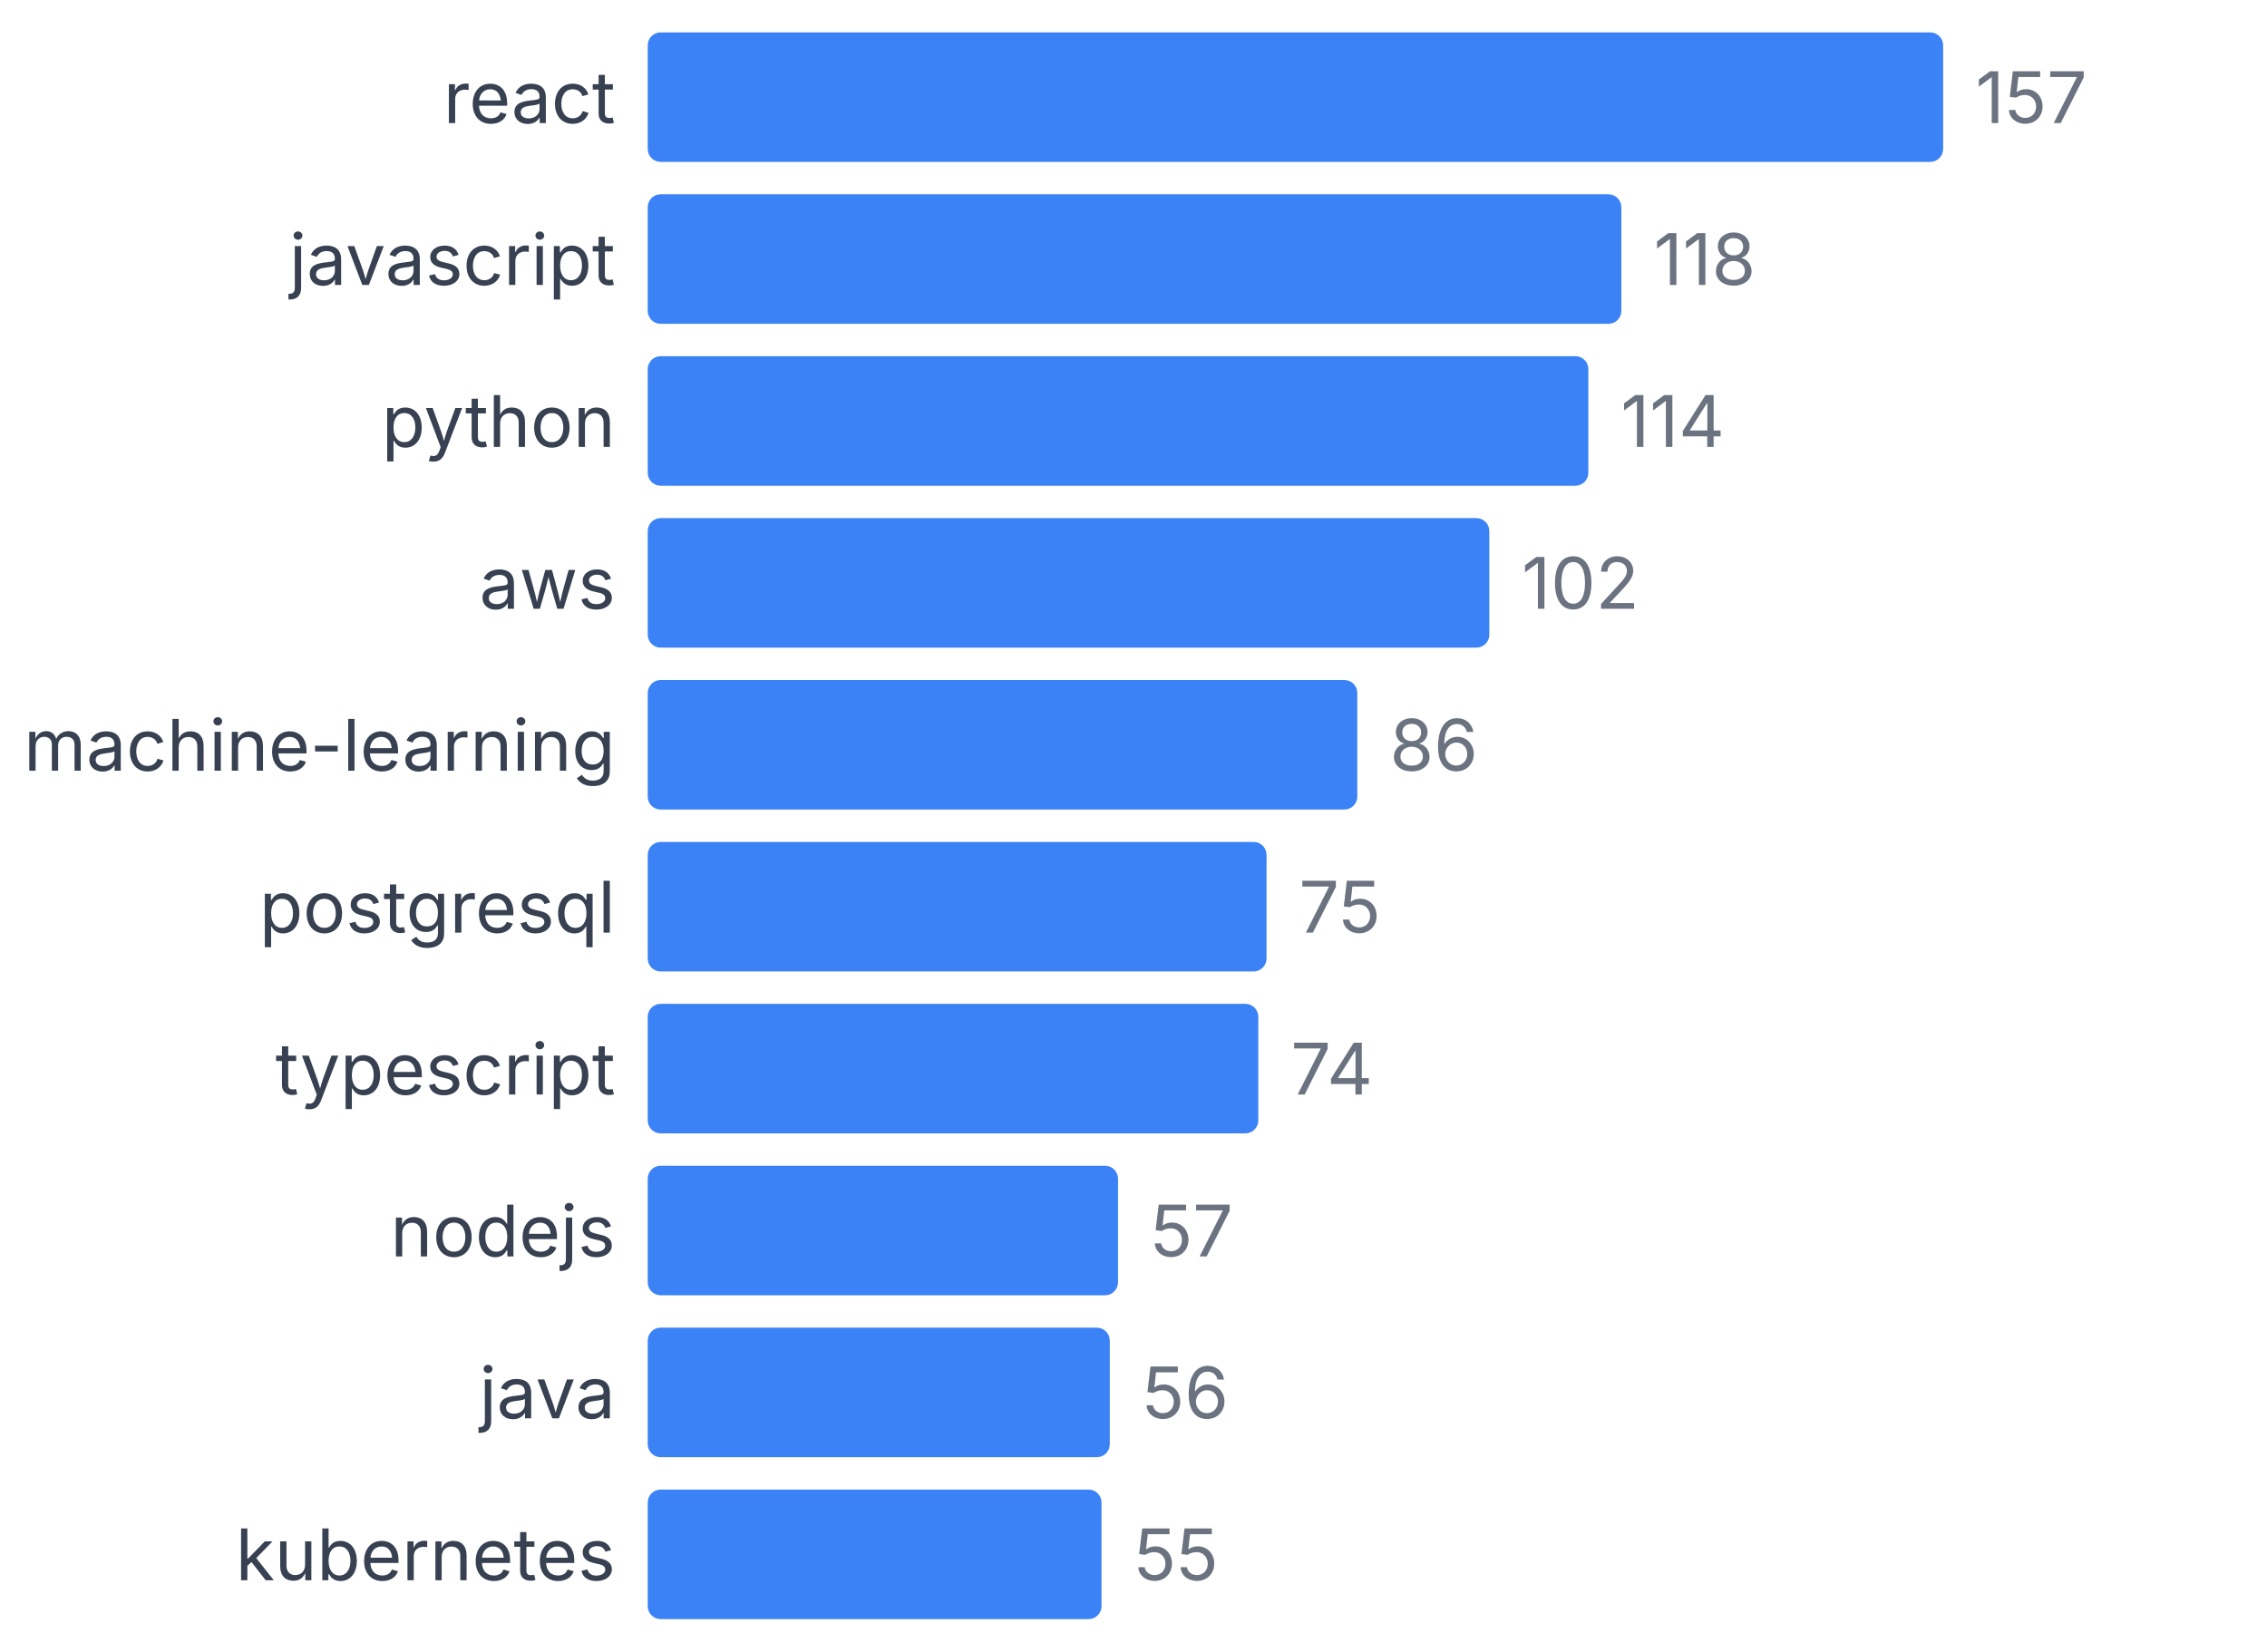
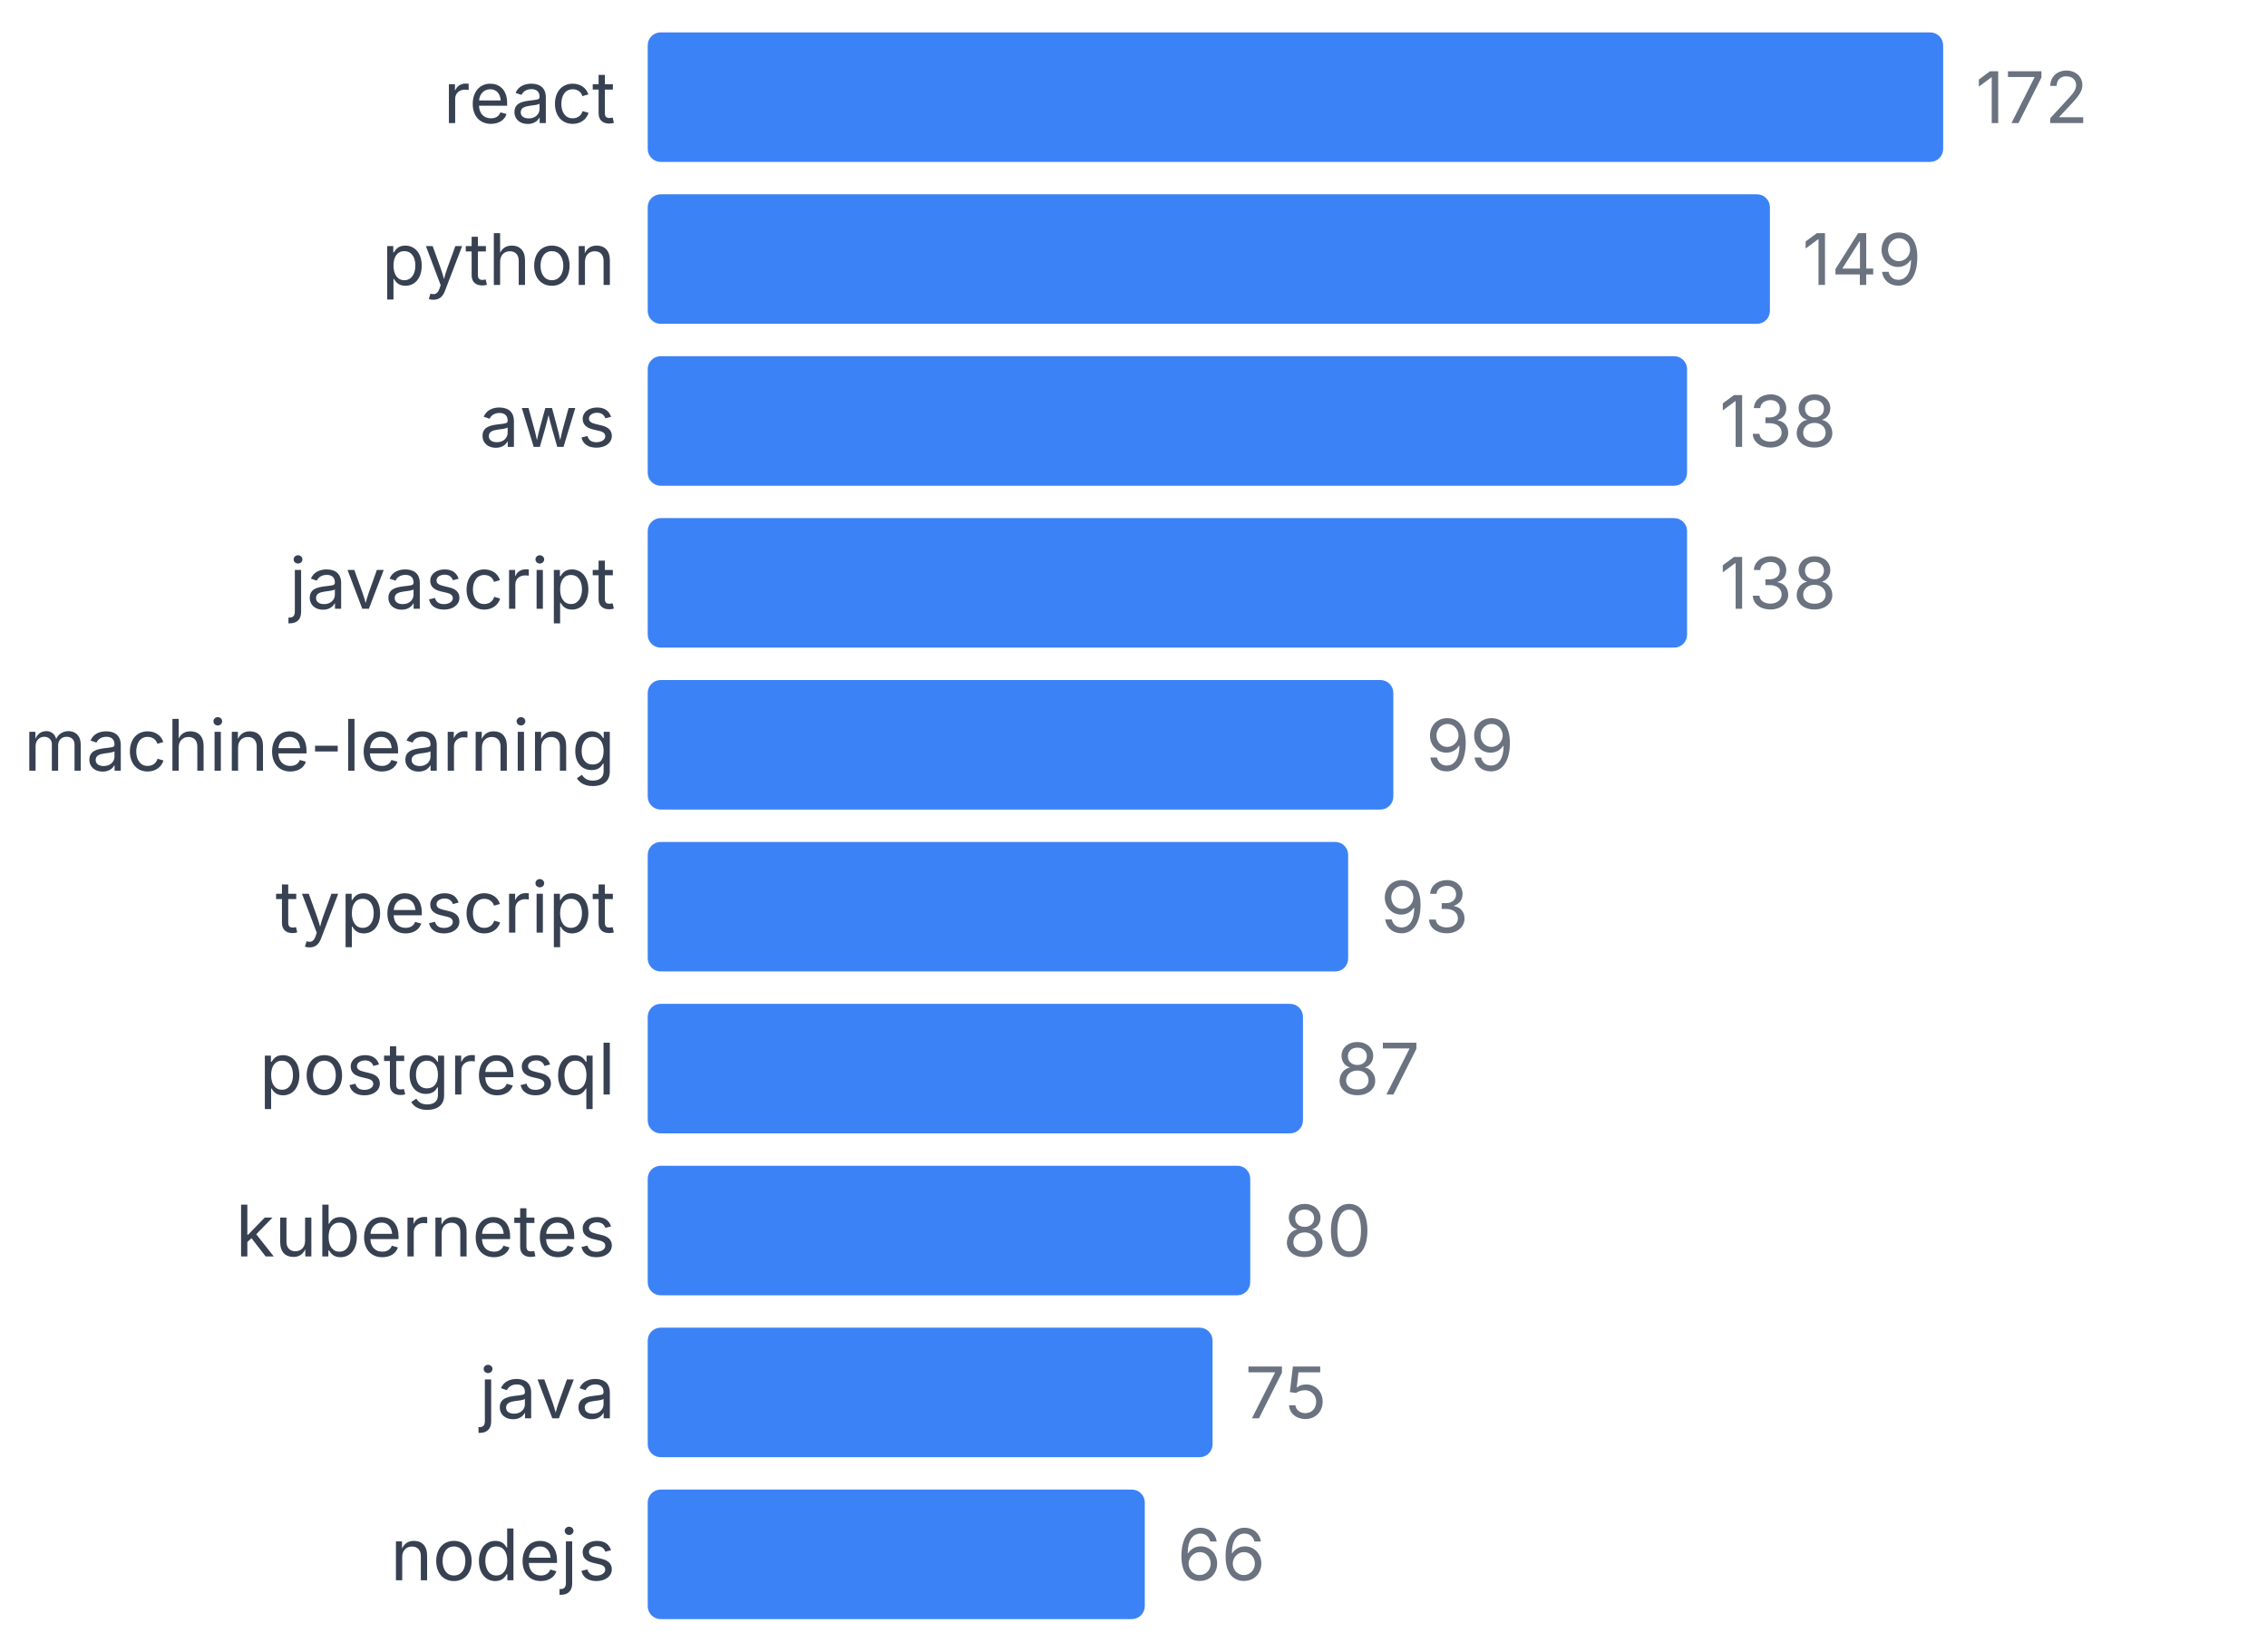
<svg xmlns="http://www.w3.org/2000/svg" width="350" height="255" viewBox="0 0 350 255">
  <style>
    text { font-family: system-ui, -apple-system, sans-serif; }
  </style>
  <text x="95" y="19" text-anchor="end" font-size="11" fill="#374151">react</text>
  <rect x="100" y="5" width="200" height="20" fill="#3b82f6" rx="2" />
-   <text x="305" y="19" font-size="11" fill="#6b7280">157</text>
-   <text x="95" y="44" text-anchor="end" font-size="11" fill="#374151">javascript</text>
-   <rect x="100" y="30" width="150.318" height="20" fill="#3b82f6" rx="2" />
-   <text x="255.318" y="44" font-size="11" fill="#6b7280">118</text>
-   <text x="95" y="69" text-anchor="end" font-size="11" fill="#374151">python</text>
-   <rect x="100" y="55" width="145.223" height="20" fill="#3b82f6" rx="2" />
-   <text x="250.223" y="69" font-size="11" fill="#6b7280">114</text>
-   <text x="95" y="94" text-anchor="end" font-size="11" fill="#374151">aws</text>
-   <rect x="100" y="80" width="129.936" height="20" fill="#3b82f6" rx="2" />
-   <text x="234.936" y="94" font-size="11" fill="#6b7280">102</text>
+   <text x="305" y="19" font-size="11" fill="#6b7280">172</text>
+   <text x="95" y="44" text-anchor="end" font-size="11" fill="#374151">python</text>
+   <rect x="100" y="30" width="173.256" height="20" fill="#3b82f6" rx="2" />
+   <text x="278.256" y="44" font-size="11" fill="#6b7280">149</text>
+   <text x="95" y="69" text-anchor="end" font-size="11" fill="#374151">aws</text>
+   <rect x="100" y="55" width="160.465" height="20" fill="#3b82f6" rx="2" />
+   <text x="265.465" y="69" font-size="11" fill="#6b7280">138</text>
+   <text x="95" y="94" text-anchor="end" font-size="11" fill="#374151">javascript</text>
+   <rect x="100" y="80" width="160.465" height="20" fill="#3b82f6" rx="2" />
+   <text x="265.465" y="94" font-size="11" fill="#6b7280">138</text>
  <text x="95" y="119" text-anchor="end" font-size="11" fill="#374151">machine-learning</text>
-   <rect x="100" y="105" width="109.554" height="20" fill="#3b82f6" rx="2" />
-   <text x="214.554" y="119" font-size="11" fill="#6b7280">86</text>
-   <text x="95" y="144" text-anchor="end" font-size="11" fill="#374151">postgresql</text>
-   <rect x="100" y="130" width="95.541" height="20" fill="#3b82f6" rx="2" />
-   <text x="200.541" y="144" font-size="11" fill="#6b7280">75</text>
-   <text x="95" y="169" text-anchor="end" font-size="11" fill="#374151">typescript</text>
-   <rect x="100" y="155" width="94.268" height="20" fill="#3b82f6" rx="2" />
-   <text x="199.268" y="169" font-size="11" fill="#6b7280">74</text>
-   <text x="95" y="194" text-anchor="end" font-size="11" fill="#374151">nodejs</text>
-   <rect x="100" y="180" width="72.611" height="20" fill="#3b82f6" rx="2" />
-   <text x="177.611" y="194" font-size="11" fill="#6b7280">57</text>
+   <rect x="100" y="105" width="115.116" height="20" fill="#3b82f6" rx="2" />
+   <text x="220.116" y="119" font-size="11" fill="#6b7280">99</text>
+   <text x="95" y="144" text-anchor="end" font-size="11" fill="#374151">typescript</text>
+   <rect x="100" y="130" width="108.14" height="20" fill="#3b82f6" rx="2" />
+   <text x="213.14" y="144" font-size="11" fill="#6b7280">93</text>
+   <text x="95" y="169" text-anchor="end" font-size="11" fill="#374151">postgresql</text>
+   <rect x="100" y="155" width="101.163" height="20" fill="#3b82f6" rx="2" />
+   <text x="206.163" y="169" font-size="11" fill="#6b7280">87</text>
+   <text x="95" y="194" text-anchor="end" font-size="11" fill="#374151">kubernetes</text>
+   <rect x="100" y="180" width="93.023" height="20" fill="#3b82f6" rx="2" />
+   <text x="198.023" y="194" font-size="11" fill="#6b7280">80</text>
  <text x="95" y="219" text-anchor="end" font-size="11" fill="#374151">java</text>
-   <rect x="100" y="205" width="71.338" height="20" fill="#3b82f6" rx="2" />
-   <text x="176.338" y="219" font-size="11" fill="#6b7280">56</text>
-   <text x="95" y="244" text-anchor="end" font-size="11" fill="#374151">kubernetes</text>
-   <rect x="100" y="230" width="70.064" height="20" fill="#3b82f6" rx="2" />
-   <text x="175.064" y="244" font-size="11" fill="#6b7280">55</text>
+   <rect x="100" y="205" width="87.209" height="20" fill="#3b82f6" rx="2" />
+   <text x="192.209" y="219" font-size="11" fill="#6b7280">75</text>
+   <text x="95" y="244" text-anchor="end" font-size="11" fill="#374151">nodejs</text>
+   <rect x="100" y="230" width="76.744" height="20" fill="#3b82f6" rx="2" />
+   <text x="181.744" y="244" font-size="11" fill="#6b7280">66</text>
</svg>
